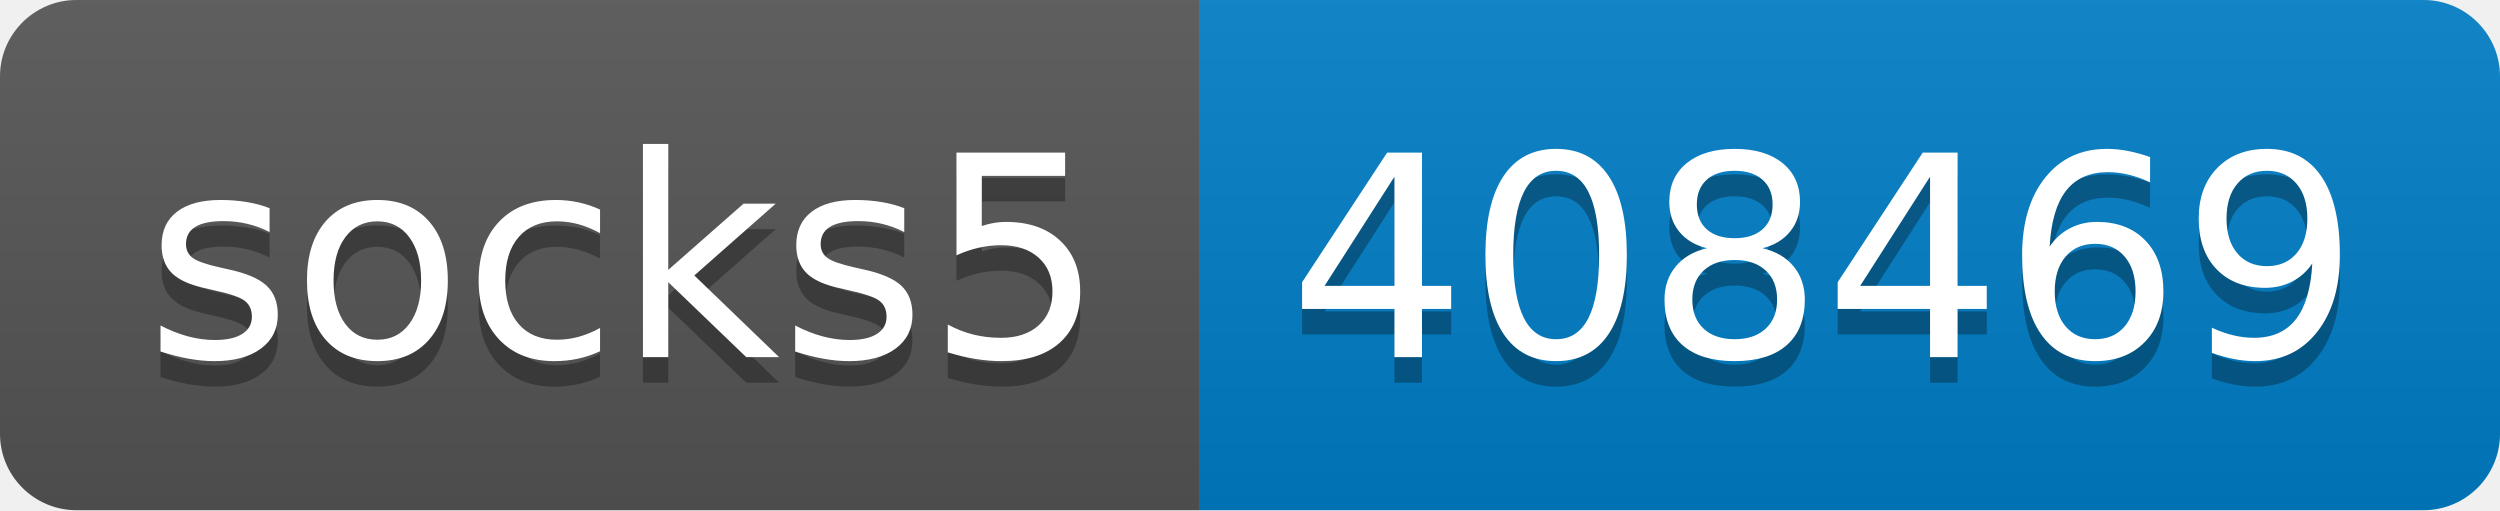
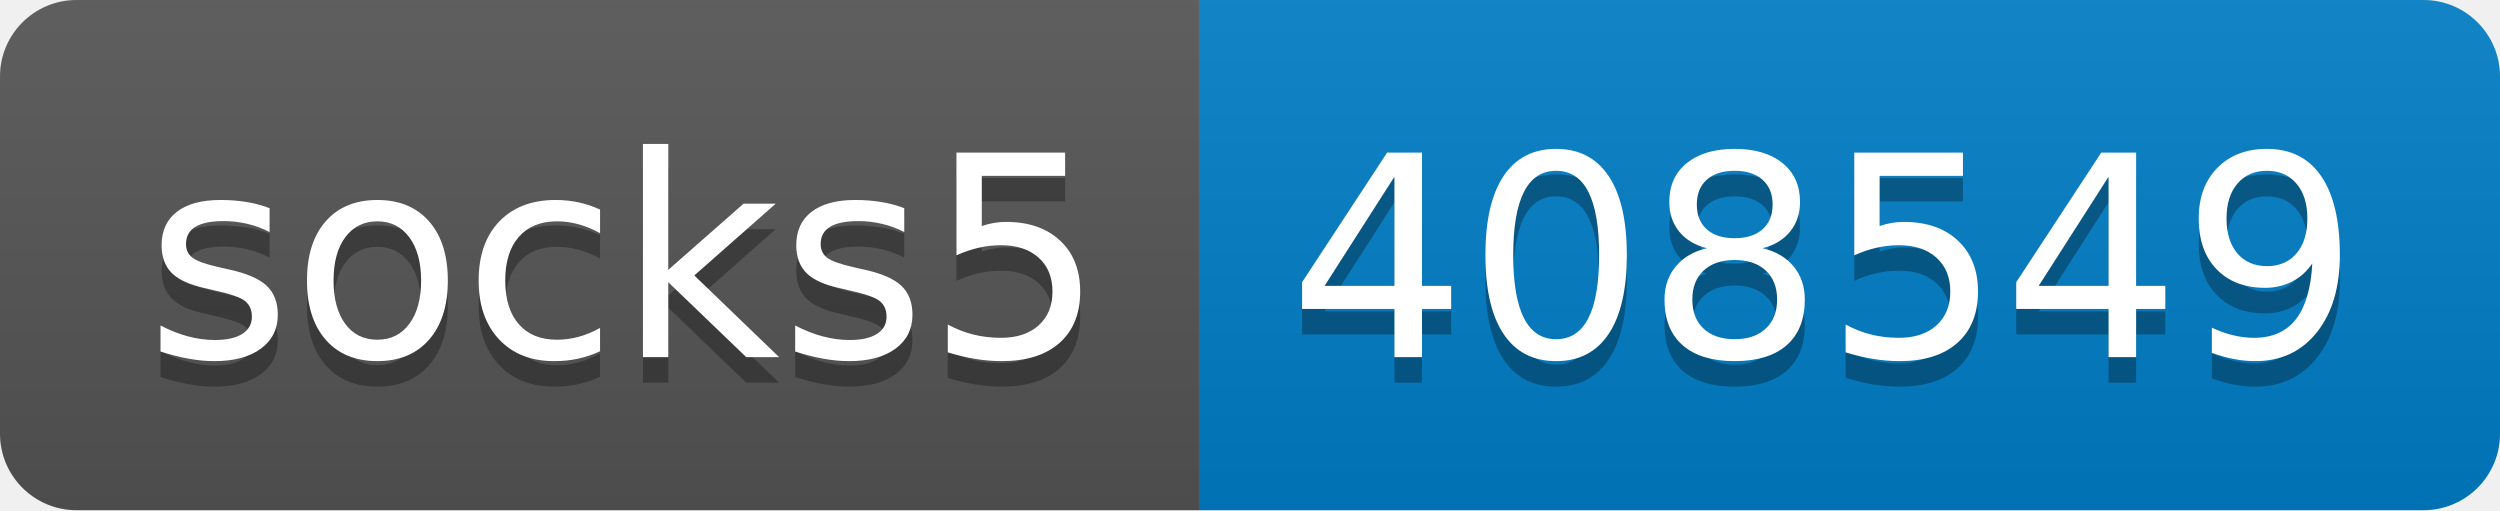
- <svg xmlns="http://www.w3.org/2000/svg" width="98" height="20" role="img" aria-label="socks5: 408469">
+ <svg xmlns="http://www.w3.org/2000/svg" width="98" height="20" role="img" aria-label="socks5: 408549">
  <linearGradient id="s" x2="0" y2="100%">
    <stop offset="0" stop-color="#bbb" stop-opacity=".1" />
    <stop offset="1" stop-opacity=".1" />
  </linearGradient>
  <clipPath id="r">
    <rect width="98" height="20" rx="3" fill="#fff" />
  </clipPath>
  <g clip-path="url(#r)">
    <rect width="47" height="20" fill="#555" />
    <rect x="47" width="51" height="20" fill="#007ec6" />
    <rect width="98" height="20" fill="url(#s)" />
  </g>
  <g fill="#fff" text-anchor="middle" font-family="Verdana,Geneva,DejaVu Sans,sans-serif" text-rendering="geometricPrecision" font-size="110">
    <text aria-hidden="true" x="245" y="150" fill="#010101" fill-opacity=".3" transform="scale(.1)" textLength="370">socks5</text>
    <text x="245" y="140" transform="scale(.1)" fill="#fff" textLength="370">socks5</text>
-     <text aria-hidden="true" x="715" y="150" fill="#010101" fill-opacity=".3" transform="scale(.1)" textLength="410">408469</text>
-     <text x="715" y="140" transform="scale(.1)" fill="#fff" textLength="410">408469</text>
+     <text aria-hidden="true" x="715" y="150" fill="#010101" fill-opacity=".3" transform="scale(.1)" textLength="410">408549</text>
+     <text x="715" y="140" transform="scale(.1)" fill="#fff" textLength="410">408549</text>
  </g>
</svg>
